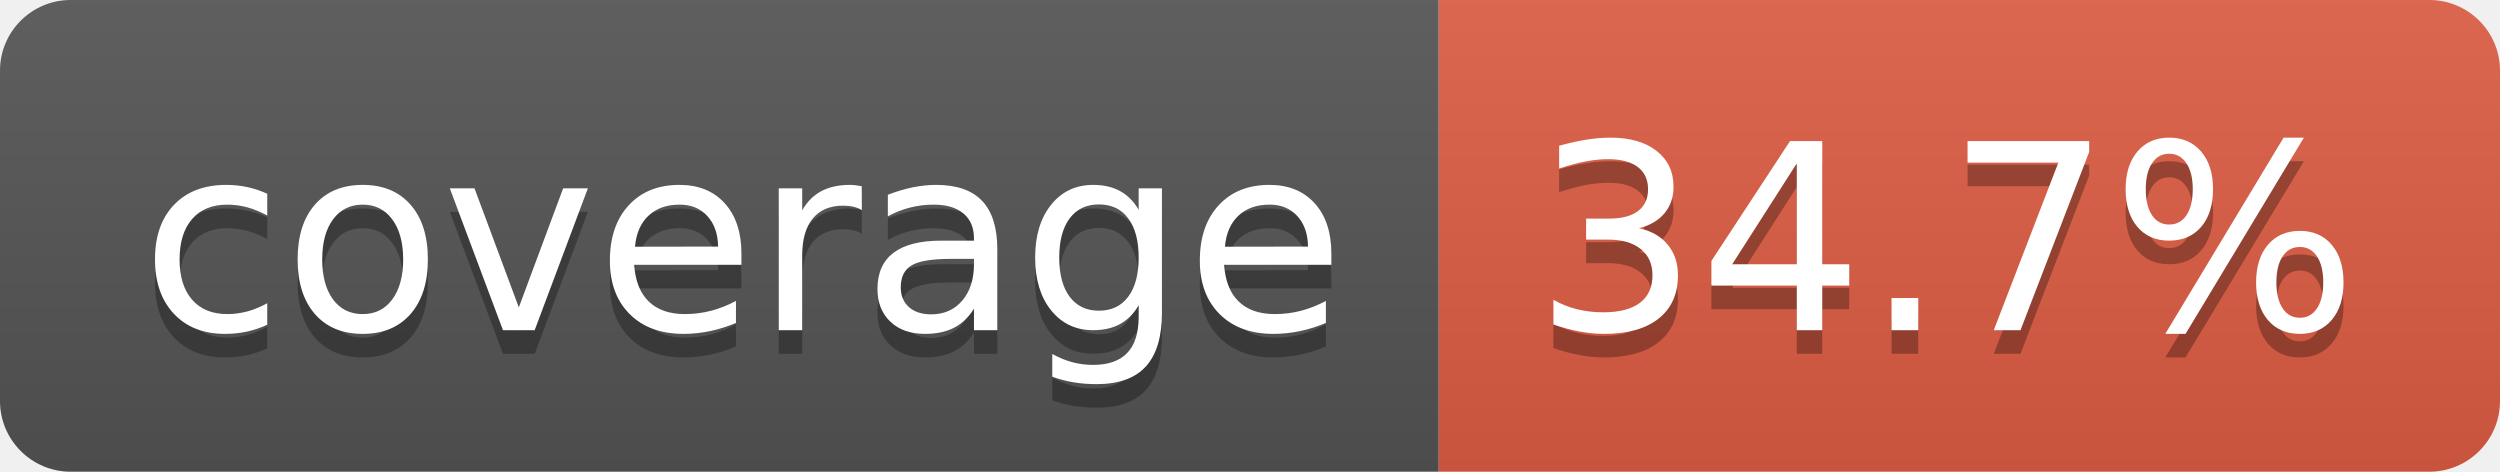
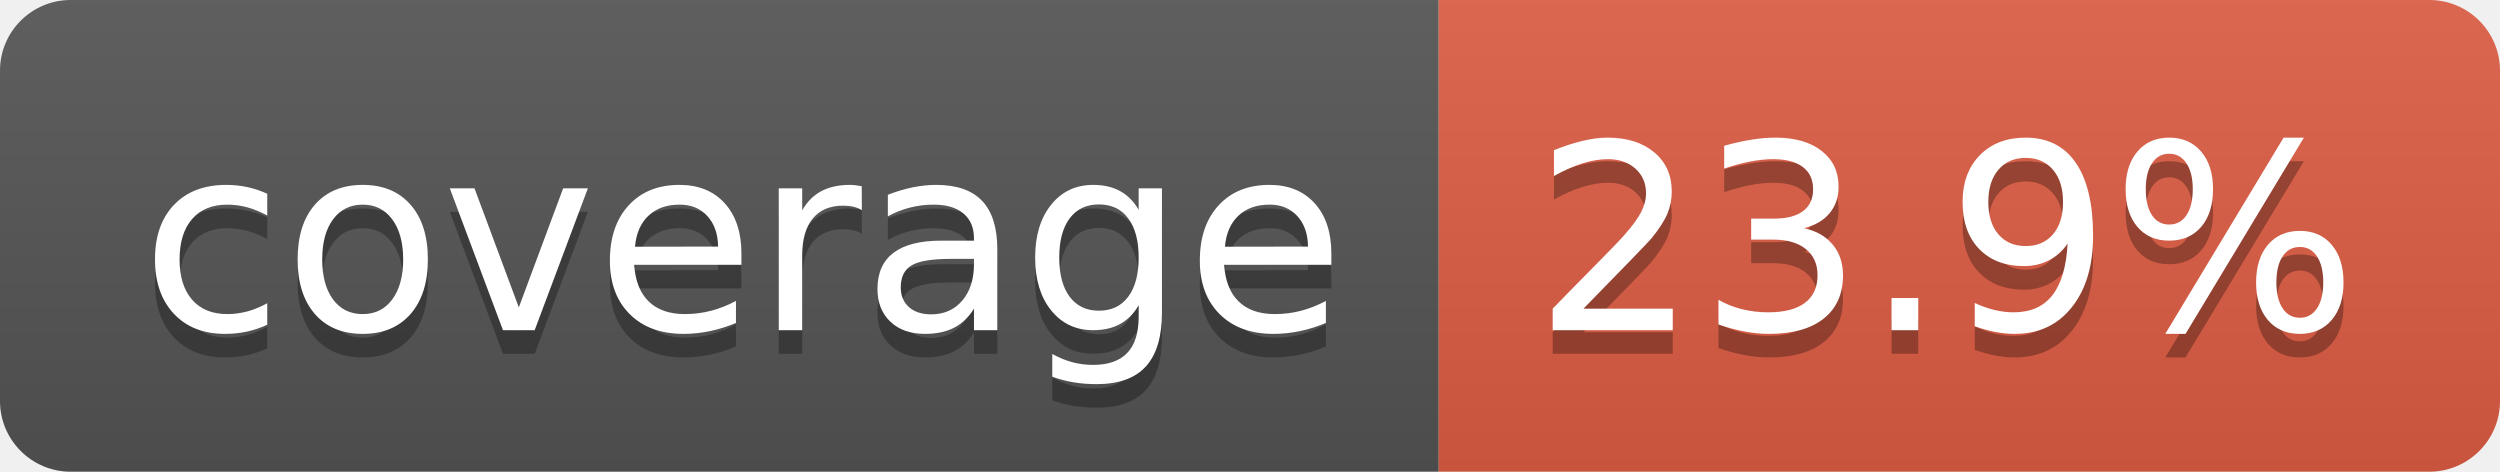
- <svg xmlns="http://www.w3.org/2000/svg" width="106" height="20" role="img" aria-label="coverage: 34.7%">
+ <svg xmlns="http://www.w3.org/2000/svg" width="106" height="20" role="img" aria-label="coverage: 23.9%">
  <linearGradient id="s" x2="0" y2="100%">
    <stop offset="0" stop-color="#bbb" stop-opacity=".1" />
    <stop offset="1" stop-opacity=".1" />
  </linearGradient>
  <clipPath id="r">
    <rect width="106" height="20" rx="3" fill="#fff" />
  </clipPath>
  <g clip-path="url(#r)">
    <rect width="61" height="20" fill="#555" />
    <rect x="61" width="45" height="20" fill="#e05d44" />
    <rect width="106" height="20" fill="url(#s)" />
  </g>
  <g fill="#fff" text-anchor="middle" font-family="Verdana,Geneva,DejaVu Sans,sans-serif" text-rendering="geometricPrecision" font-size="110">
    <text aria-hidden="true" x="315" y="150" fill="#010101" fill-opacity=".3" transform="scale(.1)" textLength="510">coverage</text>
    <text x="315" y="140" transform="scale(.1)" fill="#fff" textLength="510">coverage</text>
-     <text aria-hidden="true" x="825" y="150" fill="#010101" fill-opacity=".3" transform="scale(.1)" textLength="350">34.7%</text>
-     <text x="825" y="140" transform="scale(.1)" fill="#fff" textLength="350">34.7%</text>
+     <text aria-hidden="true" x="825" y="150" fill="#010101" fill-opacity=".3" transform="scale(.1)" textLength="350">23.9%</text>
+     <text x="825" y="140" transform="scale(.1)" fill="#fff" textLength="350">23.9%</text>
  </g>
</svg>
